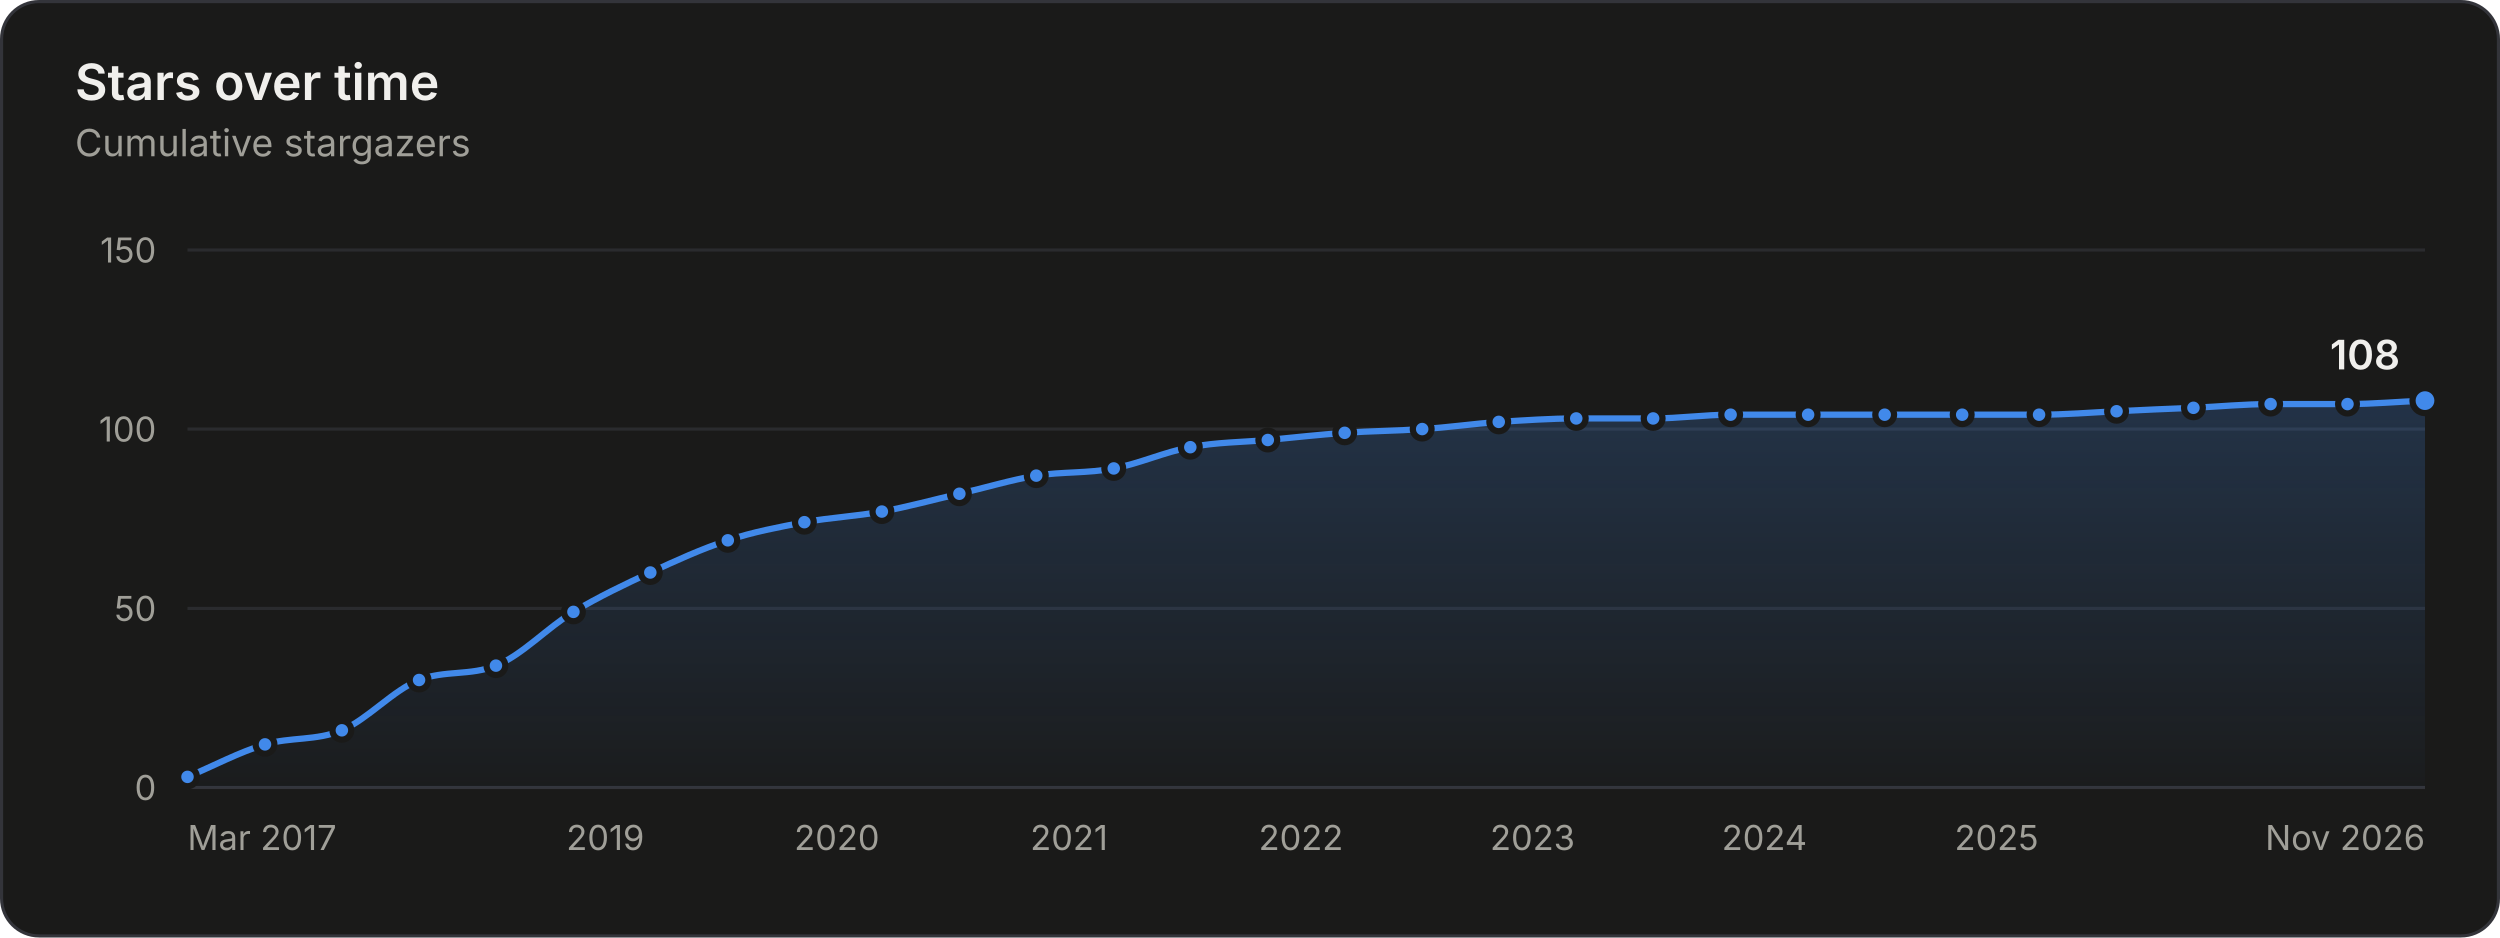
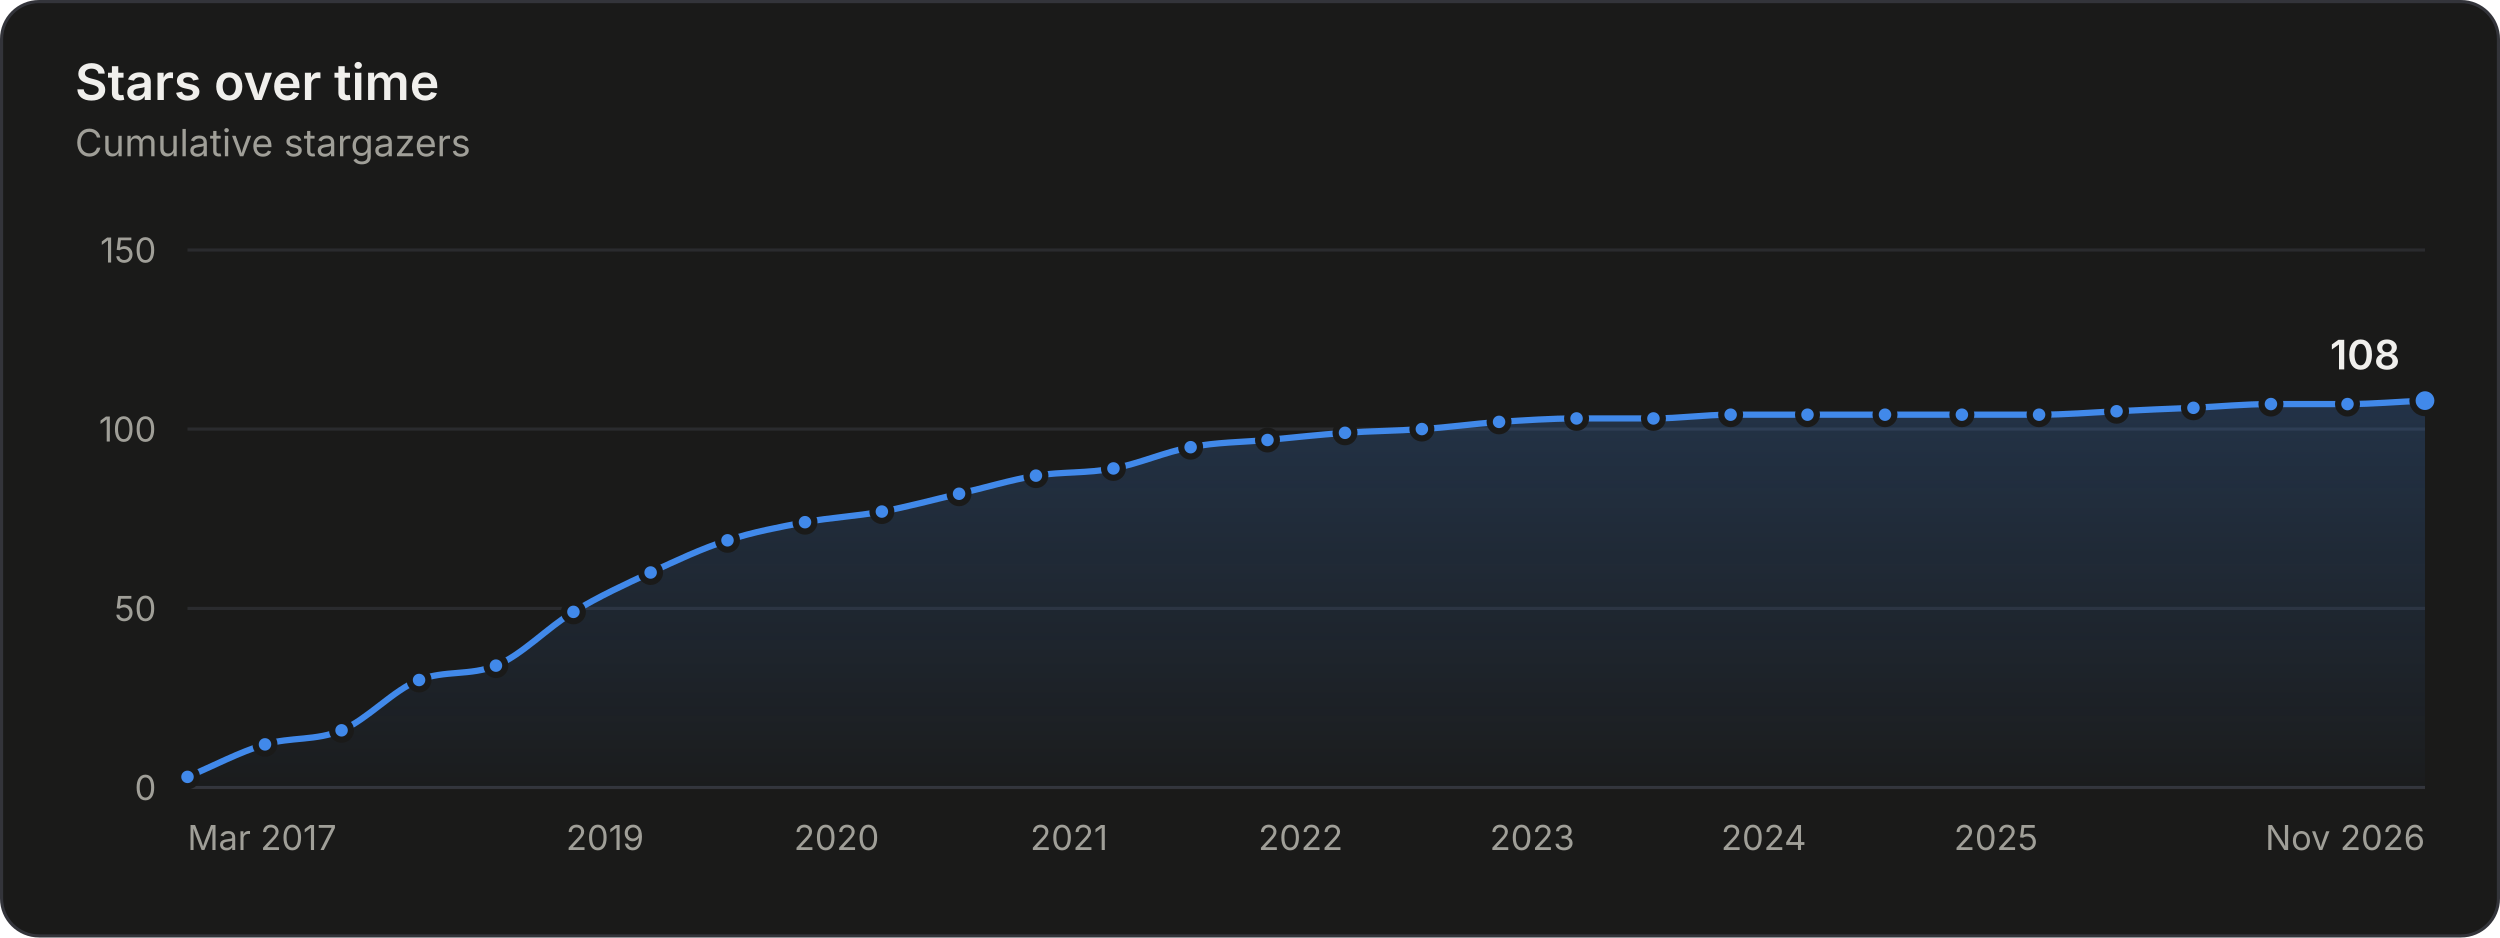
<svg xmlns="http://www.w3.org/2000/svg" width="800" height="300" viewBox="0 0 800 300" role="img" aria-labelledby="title desc">
  <style>.gs-draw{animation:gs-draw 1.6s linear backwards}@keyframes gs-draw{from{stroke-dasharray:1;stroke-dashoffset:1}to{stroke-dasharray:1;stroke-dashoffset:0}}.gs-fade{animation:gs-fade .5s ease-out backwards}@keyframes gs-fade{from{opacity:0}to{opacity:1}}.gs-pop{animation:gs-pop .25s ease-out backwards;transform-box:fill-box;transform-origin:center}@keyframes gs-pop{from{opacity:0;transform:scale(.4)}to{opacity:1;transform:scale(1)}}@media (prefers-reduced-motion: reduce){.gs-draw,.gs-fade,.gs-pop{animation:none!important}}</style>
  <rect x="0.5" y="0.5" width="799" height="299" rx="12" fill="#1a1a19" stroke="#33343a" />
  <g font-family="&quot;IBM Plex Sans&quot;, system-ui, -apple-system, &quot;Segoe UI&quot;, sans-serif" font-size="11" fill="#c3c2b7" style="font-variant-numeric:tabular-nums">
    <defs>
      <linearGradient id="stars-fade" x1="0" y1="0" x2="0" y2="1">
        <stop stop-color="#4189ea" stop-opacity="0.22" />
        <stop offset="1" stop-color="#4189ea" stop-opacity="0.02" />
      </linearGradient>
    </defs>
    <text x="24" y="32" fill="#f0efec" font-size="16" font-weight="600">Stars over time</text>
    <text x="24.0" y="50.0" fill="#a09f98" font-size="12">Cumulative stargazers</text>
    <line x1="60.0" x2="776.0" y1="252.0" y2="252.0" stroke="#33343a" />
    <text x="50.0" y="256.0" fill="#a09f98" text-anchor="end">0</text>
    <line x1="60.0" x2="776.0" y1="194.7" y2="194.7" stroke="#2a2b2e" />
    <text x="50.0" y="198.7" fill="#a09f98" text-anchor="end">50</text>
    <line x1="60.0" x2="776.0" y1="137.3" y2="137.3" stroke="#2a2b2e" />
    <text x="50.0" y="141.3" fill="#a09f98" text-anchor="end">100</text>
    <line x1="60.0" x2="776.0" y1="80.0" y2="80.0" stroke="#2a2b2e" />
    <text x="50.0" y="84.0" fill="#a09f98" text-anchor="end">150</text>
    <text x="60.0" y="272.0" fill="#a09f98">Mar 2017</text>
-     <text x="193.7" y="272.0" fill="#a09f98" text-anchor="middle">2019</text>
-     <text x="267.8" y="272.0" fill="#a09f98" text-anchor="middle">2020</text>
+     <text x="193.6" y="272.0" fill="#a09f98" text-anchor="middle">2019</text>
+     <text x="267.7" y="272.0" fill="#a09f98" text-anchor="middle">2020</text>
    <text x="342.1" y="272.0" fill="#a09f98" text-anchor="middle">2021</text>
-     <text x="416.3" y="272.0" fill="#a09f98" text-anchor="middle">2022</text>
-     <text x="490.4" y="272.0" fill="#a09f98" text-anchor="middle">2023</text>
-     <text x="564.6" y="272.0" fill="#a09f98" text-anchor="middle">2024</text>
-     <text x="638.9" y="272.0" fill="#a09f98" text-anchor="middle">2025</text>
+     <text x="416.2" y="272.0" fill="#a09f98" text-anchor="middle">2022</text>
+     <text x="490.3" y="272.0" fill="#a09f98" text-anchor="middle">2023</text>
+     <text x="564.4" y="272.0" fill="#a09f98" text-anchor="middle">2024</text>
+     <text x="638.7" y="272.0" fill="#a09f98" text-anchor="middle">2025</text>
    <text x="776.0" y="272.0" fill="#a09f98" text-anchor="end">Nov 2026</text>
    <g class="gs-fade">
-       <path d="M60.0 248.6C68.3 245.1 76.5 240.7 84.8 238.2C93.0 235.8 101.2 237.1 109.4 233.7C117.6 230.2 125.9 220.8 134.1 217.6C142.3 214.4 150.5 216.3 158.7 213.0C167.0 209.7 175.2 200.8 183.5 195.8C191.7 190.9 199.9 187.0 208.1 183.2C216.3 179.4 224.6 175.6 232.9 172.9C241.0 170.2 249.2 168.7 257.4 167.1C265.7 165.6 274.0 165.2 282.2 163.7C290.5 162.2 298.7 159.9 307.0 158.0C315.2 156.1 323.4 153.6 331.6 152.2C339.8 150.9 348.1 151.5 356.4 149.9C364.5 148.4 372.7 144.6 380.9 143.1C389.2 141.5 397.5 141.5 405.7 140.8C413.9 140.0 422.1 139.1 430.3 138.5C438.5 137.9 446.8 137.9 455.1 137.3C463.3 136.8 471.5 135.6 479.6 135.0C487.9 134.5 496.2 133.9 504.4 133.9C512.6 133.9 520.8 133.9 529.0 133.9C537.3 133.9 545.5 132.7 553.8 132.7C562.0 132.7 570.3 132.7 578.6 132.7C586.8 132.7 595.0 132.7 603.1 132.7C611.4 132.7 619.7 132.7 627.9 132.7C636.1 132.7 644.3 132.7 652.5 132.7C660.8 132.7 669.0 132.0 677.3 131.6C685.5 131.2 693.7 130.8 701.9 130.5C710.1 130.1 718.4 129.3 726.6 129.3C734.8 129.3 743.0 129.3 751.2 129.3C759.5 129.3 767.7 128.5 776.0 128.2L776.0 252.0L60.0 252.0Z" fill="url(#stars-fade)" />
+       <path d="M60.0 248.6C68.3 245.1 76.5 240.7 84.8 238.2C93.0 235.8 101.2 237.1 109.3 233.7C117.6 230.2 125.9 220.8 134.1 217.6C142.3 214.4 150.5 216.3 158.7 213.0C166.9 209.7 175.2 200.8 183.5 195.8C191.7 190.8 200.0 187.0 208.2 183.2C216.4 179.4 224.6 175.5 232.8 172.9C241.1 170.2 249.3 168.7 257.6 167.1C265.8 165.6 274.0 165.2 282.2 163.7C290.4 162.2 298.7 159.9 306.9 158.0C315.1 156.1 323.3 153.6 331.5 152.2C339.8 150.9 348.0 151.5 356.3 149.9C364.5 148.4 372.8 144.6 381.0 143.1C389.2 141.5 397.4 141.5 405.6 140.8C413.9 140.0 422.1 139.1 430.4 138.5C438.6 137.9 446.8 137.9 455.0 137.3C463.2 136.8 471.5 135.6 479.7 135.0C488.0 134.5 496.2 133.9 504.5 133.9C512.7 133.9 520.9 133.9 529.1 133.9C537.3 133.9 545.6 132.7 553.8 132.7C562.0 132.7 570.2 132.7 578.4 132.7C586.7 132.7 594.9 132.7 603.2 132.7C611.4 132.7 619.6 132.7 627.8 132.7C636.0 132.7 644.3 132.7 652.5 132.7C660.8 132.7 669.1 132.0 677.3 131.6C685.5 131.2 693.7 130.8 701.9 130.5C710.1 130.1 718.4 129.3 726.7 129.3C734.8 129.3 743.0 129.3 751.2 129.3C759.5 129.3 767.7 128.5 776.0 128.2L776.0 252.0L60.0 252.0Z" fill="url(#stars-fade)" />
    </g>
    <g class="gs-draw">
-       <path d="M60.0 248.6C68.3 245.1 76.5 240.7 84.8 238.2C93.0 235.8 101.2 237.1 109.4 233.7C117.6 230.2 125.9 220.8 134.1 217.6C142.3 214.4 150.5 216.3 158.7 213.0C167.0 209.7 175.2 200.8 183.5 195.8C191.7 190.9 199.9 187.0 208.1 183.2C216.3 179.4 224.6 175.6 232.9 172.9C241.0 170.2 249.2 168.7 257.4 167.1C265.7 165.6 274.0 165.2 282.2 163.7C290.5 162.2 298.7 159.9 307.0 158.0C315.2 156.1 323.4 153.6 331.6 152.2C339.8 150.9 348.1 151.5 356.4 149.9C364.5 148.4 372.7 144.6 380.9 143.1C389.2 141.5 397.5 141.5 405.7 140.8C413.9 140.0 422.1 139.1 430.3 138.5C438.5 137.9 446.8 137.9 455.1 137.3C463.3 136.8 471.5 135.6 479.6 135.0C487.9 134.5 496.2 133.9 504.4 133.9C512.6 133.9 520.8 133.9 529.0 133.9C537.3 133.9 545.5 132.7 553.8 132.7C562.0 132.7 570.3 132.7 578.6 132.7C586.8 132.7 595.0 132.7 603.1 132.7C611.4 132.7 619.7 132.7 627.9 132.7C636.1 132.7 644.3 132.7 652.5 132.7C660.8 132.7 669.0 132.0 677.3 131.6C685.5 131.2 693.7 130.8 701.9 130.5C710.1 130.1 718.4 129.3 726.6 129.3C734.8 129.3 743.0 129.3 751.2 129.3C759.5 129.3 767.7 128.5 776.0 128.2" fill="none" stroke="#4189ea" stroke-width="2" stroke-linejoin="round" stroke-linecap="round" pathLength="1" />
+       <path d="M60.0 248.6C68.3 245.1 76.5 240.7 84.8 238.2C93.0 235.8 101.2 237.1 109.3 233.7C117.6 230.2 125.9 220.8 134.1 217.6C142.3 214.4 150.5 216.3 158.7 213.0C166.9 209.7 175.2 200.8 183.5 195.8C191.7 190.8 200.0 187.0 208.2 183.2C216.4 179.4 224.6 175.5 232.8 172.9C241.1 170.2 249.3 168.7 257.6 167.1C265.8 165.6 274.0 165.2 282.2 163.7C290.4 162.2 298.7 159.9 306.9 158.0C315.1 156.1 323.3 153.6 331.5 152.2C339.8 150.9 348.0 151.5 356.3 149.9C364.5 148.4 372.8 144.6 381.0 143.1C389.2 141.5 397.4 141.5 405.6 140.8C413.9 140.0 422.1 139.1 430.4 138.5C438.6 137.9 446.8 137.9 455.0 137.3C463.2 136.8 471.5 135.6 479.7 135.0C488.0 134.5 496.2 133.9 504.5 133.9C512.7 133.9 520.9 133.9 529.1 133.9C537.3 133.9 545.6 132.7 553.8 132.7C562.0 132.7 570.2 132.7 578.4 132.7C586.7 132.7 594.9 132.7 603.2 132.7C611.4 132.7 619.6 132.7 627.8 132.7C636.0 132.7 644.3 132.7 652.5 132.7C660.8 132.7 669.1 132.0 677.3 131.6C685.5 131.2 693.7 130.8 701.9 130.5C710.1 130.1 718.4 129.3 726.7 129.3C734.8 129.3 743.0 129.3 751.2 129.3C759.5 129.3 767.7 128.5 776.0 128.2" fill="none" stroke="#4189ea" stroke-width="2" stroke-linejoin="round" stroke-linecap="round" pathLength="1" />
    </g>
    <g class="gs-pop">
      <circle cx="60.0" cy="248.6" r="3" fill="#4189ea" stroke="#1a1a19" stroke-width="2" />
    </g>
    <g class="gs-pop" style="animation-delay:58ms">
      <circle cx="84.8" cy="238.2" r="3" fill="#4189ea" stroke="#1a1a19" stroke-width="2" />
    </g>
    <g class="gs-pop" style="animation-delay:112ms">
-       <circle cx="109.4" cy="233.7" r="3" fill="#4189ea" stroke="#1a1a19" stroke-width="2" />
+       <circle cx="109.3" cy="233.7" r="3" fill="#4189ea" stroke="#1a1a19" stroke-width="2" />
    </g>
    <g class="gs-pop" style="animation-delay:176ms">
      <circle cx="134.1" cy="217.6" r="3" fill="#4189ea" stroke="#1a1a19" stroke-width="2" />
    </g>
    <g class="gs-pop" style="animation-delay:231ms">
      <circle cx="158.7" cy="213.0" r="3" fill="#4189ea" stroke="#1a1a19" stroke-width="2" />
    </g>
    <g class="gs-pop" style="animation-delay:296ms">
      <circle cx="183.5" cy="195.8" r="3" fill="#4189ea" stroke="#1a1a19" stroke-width="2" />
    </g>
    <g class="gs-pop" style="animation-delay:356ms">
-       <circle cx="208.1" cy="183.2" r="3" fill="#4189ea" stroke="#1a1a19" stroke-width="2" />
+       <circle cx="208.2" cy="183.2" r="3" fill="#4189ea" stroke="#1a1a19" stroke-width="2" />
    </g>
    <g class="gs-pop" style="animation-delay:414ms">
-       <circle cx="232.9" cy="172.9" r="3" fill="#4189ea" stroke="#1a1a19" stroke-width="2" />
+       <circle cx="232.8" cy="172.9" r="3" fill="#4189ea" stroke="#1a1a19" stroke-width="2" />
    </g>
    <g class="gs-pop" style="animation-delay:469ms">
-       <circle cx="257.4" cy="167.1" r="3" fill="#4189ea" stroke="#1a1a19" stroke-width="2" />
+       <circle cx="257.6" cy="167.1" r="3" fill="#4189ea" stroke="#1a1a19" stroke-width="2" />
    </g>
    <g class="gs-pop" style="animation-delay:523ms">
      <circle cx="282.2" cy="163.7" r="3" fill="#4189ea" stroke="#1a1a19" stroke-width="2" />
    </g>
    <g class="gs-pop" style="animation-delay:578ms">
-       <circle cx="307.0" cy="158.0" r="3" fill="#4189ea" stroke="#1a1a19" stroke-width="2" />
+       <circle cx="306.9" cy="158.0" r="3" fill="#4189ea" stroke="#1a1a19" stroke-width="2" />
    </g>
    <g class="gs-pop" style="animation-delay:633ms">
-       <circle cx="331.6" cy="152.2" r="3" fill="#4189ea" stroke="#1a1a19" stroke-width="2" />
+       <circle cx="331.5" cy="152.2" r="3" fill="#4189ea" stroke="#1a1a19" stroke-width="2" />
    </g>
    <g class="gs-pop" style="animation-delay:687ms">
-       <circle cx="356.4" cy="149.9" r="3" fill="#4189ea" stroke="#1a1a19" stroke-width="2" />
+       <circle cx="356.3" cy="149.9" r="3" fill="#4189ea" stroke="#1a1a19" stroke-width="2" />
    </g>
-     <g class="gs-pop" style="animation-delay:742ms">
-       <circle cx="380.9" cy="143.1" r="3" fill="#4189ea" stroke="#1a1a19" stroke-width="2" />
+     <g class="gs-pop" style="animation-delay:743ms">
+       <circle cx="381.0" cy="143.1" r="3" fill="#4189ea" stroke="#1a1a19" stroke-width="2" />
    </g>
    <g class="gs-pop" style="animation-delay:796ms">
-       <circle cx="405.7" cy="140.8" r="3" fill="#4189ea" stroke="#1a1a19" stroke-width="2" />
+       <circle cx="405.6" cy="140.8" r="3" fill="#4189ea" stroke="#1a1a19" stroke-width="2" />
    </g>
    <g class="gs-pop" style="animation-delay:850ms">
-       <circle cx="430.3" cy="138.5" r="3" fill="#4189ea" stroke="#1a1a19" stroke-width="2" />
+       <circle cx="430.4" cy="138.5" r="3" fill="#4189ea" stroke="#1a1a19" stroke-width="2" />
    </g>
-     <g class="gs-pop" style="animation-delay:904ms">
-       <circle cx="455.1" cy="137.3" r="3" fill="#4189ea" stroke="#1a1a19" stroke-width="2" />
+     <g class="gs-pop" style="animation-delay:903ms">
+       <circle cx="455.0" cy="137.3" r="3" fill="#4189ea" stroke="#1a1a19" stroke-width="2" />
    </g>
    <g class="gs-pop" style="animation-delay:957ms">
-       <circle cx="479.6" cy="135.0" r="3" fill="#4189ea" stroke="#1a1a19" stroke-width="2" />
+       <circle cx="479.7" cy="135.0" r="3" fill="#4189ea" stroke="#1a1a19" stroke-width="2" />
    </g>
    <g class="gs-pop" style="animation-delay:1011ms">
-       <circle cx="504.4" cy="133.9" r="3" fill="#4189ea" stroke="#1a1a19" stroke-width="2" />
+       <circle cx="504.5" cy="133.9" r="3" fill="#4189ea" stroke="#1a1a19" stroke-width="2" />
    </g>
    <g class="gs-pop" style="animation-delay:1064ms">
-       <circle cx="529.0" cy="133.9" r="3" fill="#4189ea" stroke="#1a1a19" stroke-width="2" />
+       <circle cx="529.1" cy="133.9" r="3" fill="#4189ea" stroke="#1a1a19" stroke-width="2" />
    </g>
    <g class="gs-pop" style="animation-delay:1118ms">
      <circle cx="553.8" cy="132.7" r="3" fill="#4189ea" stroke="#1a1a19" stroke-width="2" />
    </g>
-     <g class="gs-pop" style="animation-delay:1172ms">
-       <circle cx="578.6" cy="132.7" r="3" fill="#4189ea" stroke="#1a1a19" stroke-width="2" />
+     <g class="gs-pop" style="animation-delay:1171ms">
+       <circle cx="578.4" cy="132.7" r="3" fill="#4189ea" stroke="#1a1a19" stroke-width="2" />
    </g>
    <g class="gs-pop" style="animation-delay:1225ms">
-       <circle cx="603.1" cy="132.7" r="3" fill="#4189ea" stroke="#1a1a19" stroke-width="2" />
+       <circle cx="603.2" cy="132.7" r="3" fill="#4189ea" stroke="#1a1a19" stroke-width="2" />
    </g>
-     <g class="gs-pop" style="animation-delay:1279ms">
-       <circle cx="627.9" cy="132.7" r="3" fill="#4189ea" stroke="#1a1a19" stroke-width="2" />
+     <g class="gs-pop" style="animation-delay:1278ms">
+       <circle cx="627.8" cy="132.7" r="3" fill="#4189ea" stroke="#1a1a19" stroke-width="2" />
    </g>
    <g class="gs-pop" style="animation-delay:1332ms">
      <circle cx="652.5" cy="132.7" r="3" fill="#4189ea" stroke="#1a1a19" stroke-width="2" />
    </g>
    <g class="gs-pop" style="animation-delay:1386ms">
      <circle cx="677.3" cy="131.6" r="3" fill="#4189ea" stroke="#1a1a19" stroke-width="2" />
    </g>
    <g class="gs-pop" style="animation-delay:1439ms">
      <circle cx="701.9" cy="130.5" r="3" fill="#4189ea" stroke="#1a1a19" stroke-width="2" />
    </g>
    <g class="gs-pop" style="animation-delay:1493ms">
-       <circle cx="726.6" cy="129.3" r="3" fill="#4189ea" stroke="#1a1a19" stroke-width="2" />
+       <circle cx="726.7" cy="129.3" r="3" fill="#4189ea" stroke="#1a1a19" stroke-width="2" />
    </g>
    <g class="gs-pop" style="animation-delay:1546ms">
      <circle cx="751.2" cy="129.3" r="3" fill="#4189ea" stroke="#1a1a19" stroke-width="2" />
    </g>
    <g class="gs-fade" style="animation-delay:1600ms">
      <circle cx="776.0" cy="128.2" r="4" fill="#4189ea" stroke="#1a1a19" stroke-width="2" />
      <text x="768.0" y="118.2" fill="#f0efec" text-anchor="end" font-size="13" font-weight="600">108</text>
    </g>
    <rect x="60.0" y="80" width="12.4" height="172" fill-opacity="0" />
    <rect x="72.4" y="80" width="24.7" height="172" fill-opacity="0" />
    <rect x="97.1" y="80" width="24.7" height="172" fill-opacity="0" />
    <rect x="121.7" y="80" width="24.7" height="172" fill-opacity="0" />
    <rect x="146.4" y="80" width="24.7" height="172" fill-opacity="0" />
-     <rect x="171.1" y="80" width="24.7" height="172" fill-opacity="0" />
+     <rect x="171.1" y="80" width="24.8" height="172" fill-opacity="0" />
    <rect x="195.8" y="80" width="24.7" height="172" fill-opacity="0" />
    <rect x="220.5" y="80" width="24.7" height="172" fill-opacity="0" />
-     <rect x="245.1" y="80" width="24.7" height="172" fill-opacity="0" />
-     <rect x="269.8" y="80" width="24.8" height="172" fill-opacity="0" />
-     <rect x="294.6" y="80" width="24.7" height="172" fill-opacity="0" />
-     <rect x="319.3" y="80" width="24.7" height="172" fill-opacity="0" />
-     <rect x="344.0" y="80" width="24.7" height="172" fill-opacity="0" />
-     <rect x="368.6" y="80" width="24.7" height="172" fill-opacity="0" />
+     <rect x="245.2" y="80" width="24.7" height="172" fill-opacity="0" />
+     <rect x="269.9" y="80" width="24.7" height="172" fill-opacity="0" />
+     <rect x="294.5" y="80" width="24.7" height="172" fill-opacity="0" />
+     <rect x="319.2" y="80" width="24.7" height="172" fill-opacity="0" />
+     <rect x="343.9" y="80" width="24.8" height="172" fill-opacity="0" />
+     <rect x="368.7" y="80" width="24.7" height="172" fill-opacity="0" />
    <rect x="393.3" y="80" width="24.7" height="172" fill-opacity="0" />
    <rect x="418.0" y="80" width="24.7" height="172" fill-opacity="0" />
    <rect x="442.7" y="80" width="24.7" height="172" fill-opacity="0" />
-     <rect x="467.4" y="80" width="24.7" height="172" fill-opacity="0" />
-     <rect x="492.0" y="80" width="24.7" height="172" fill-opacity="0" />
-     <rect x="516.7" y="80" width="24.7" height="172" fill-opacity="0" />
-     <rect x="541.4" y="80" width="24.8" height="172" fill-opacity="0" />
-     <rect x="566.2" y="80" width="24.7" height="172" fill-opacity="0" />
-     <rect x="590.9" y="80" width="24.7" height="172" fill-opacity="0" />
+     <rect x="467.3" y="80" width="24.8" height="172" fill-opacity="0" />
+     <rect x="492.1" y="80" width="24.7" height="172" fill-opacity="0" />
+     <rect x="516.8" y="80" width="24.7" height="172" fill-opacity="0" />
+     <rect x="541.5" y="80" width="24.7" height="172" fill-opacity="0" />
+     <rect x="566.1" y="80" width="24.7" height="172" fill-opacity="0" />
+     <rect x="590.8" y="80" width="24.7" height="172" fill-opacity="0" />
    <rect x="615.5" y="80" width="24.7" height="172" fill-opacity="0" />
-     <rect x="640.2" y="80" width="24.7" height="172" fill-opacity="0" />
+     <rect x="640.2" y="80" width="24.8" height="172" fill-opacity="0" />
    <rect x="664.9" y="80" width="24.7" height="172" fill-opacity="0" />
    <rect x="689.6" y="80" width="24.7" height="172" fill-opacity="0" />
    <rect x="714.3" y="80" width="24.7" height="172" fill-opacity="0" />
    <rect x="738.9" y="80" width="24.7" height="172" fill-opacity="0" />
    <rect x="763.6" y="80" width="12.4" height="172" fill-opacity="0" />
  </g>
</svg>
